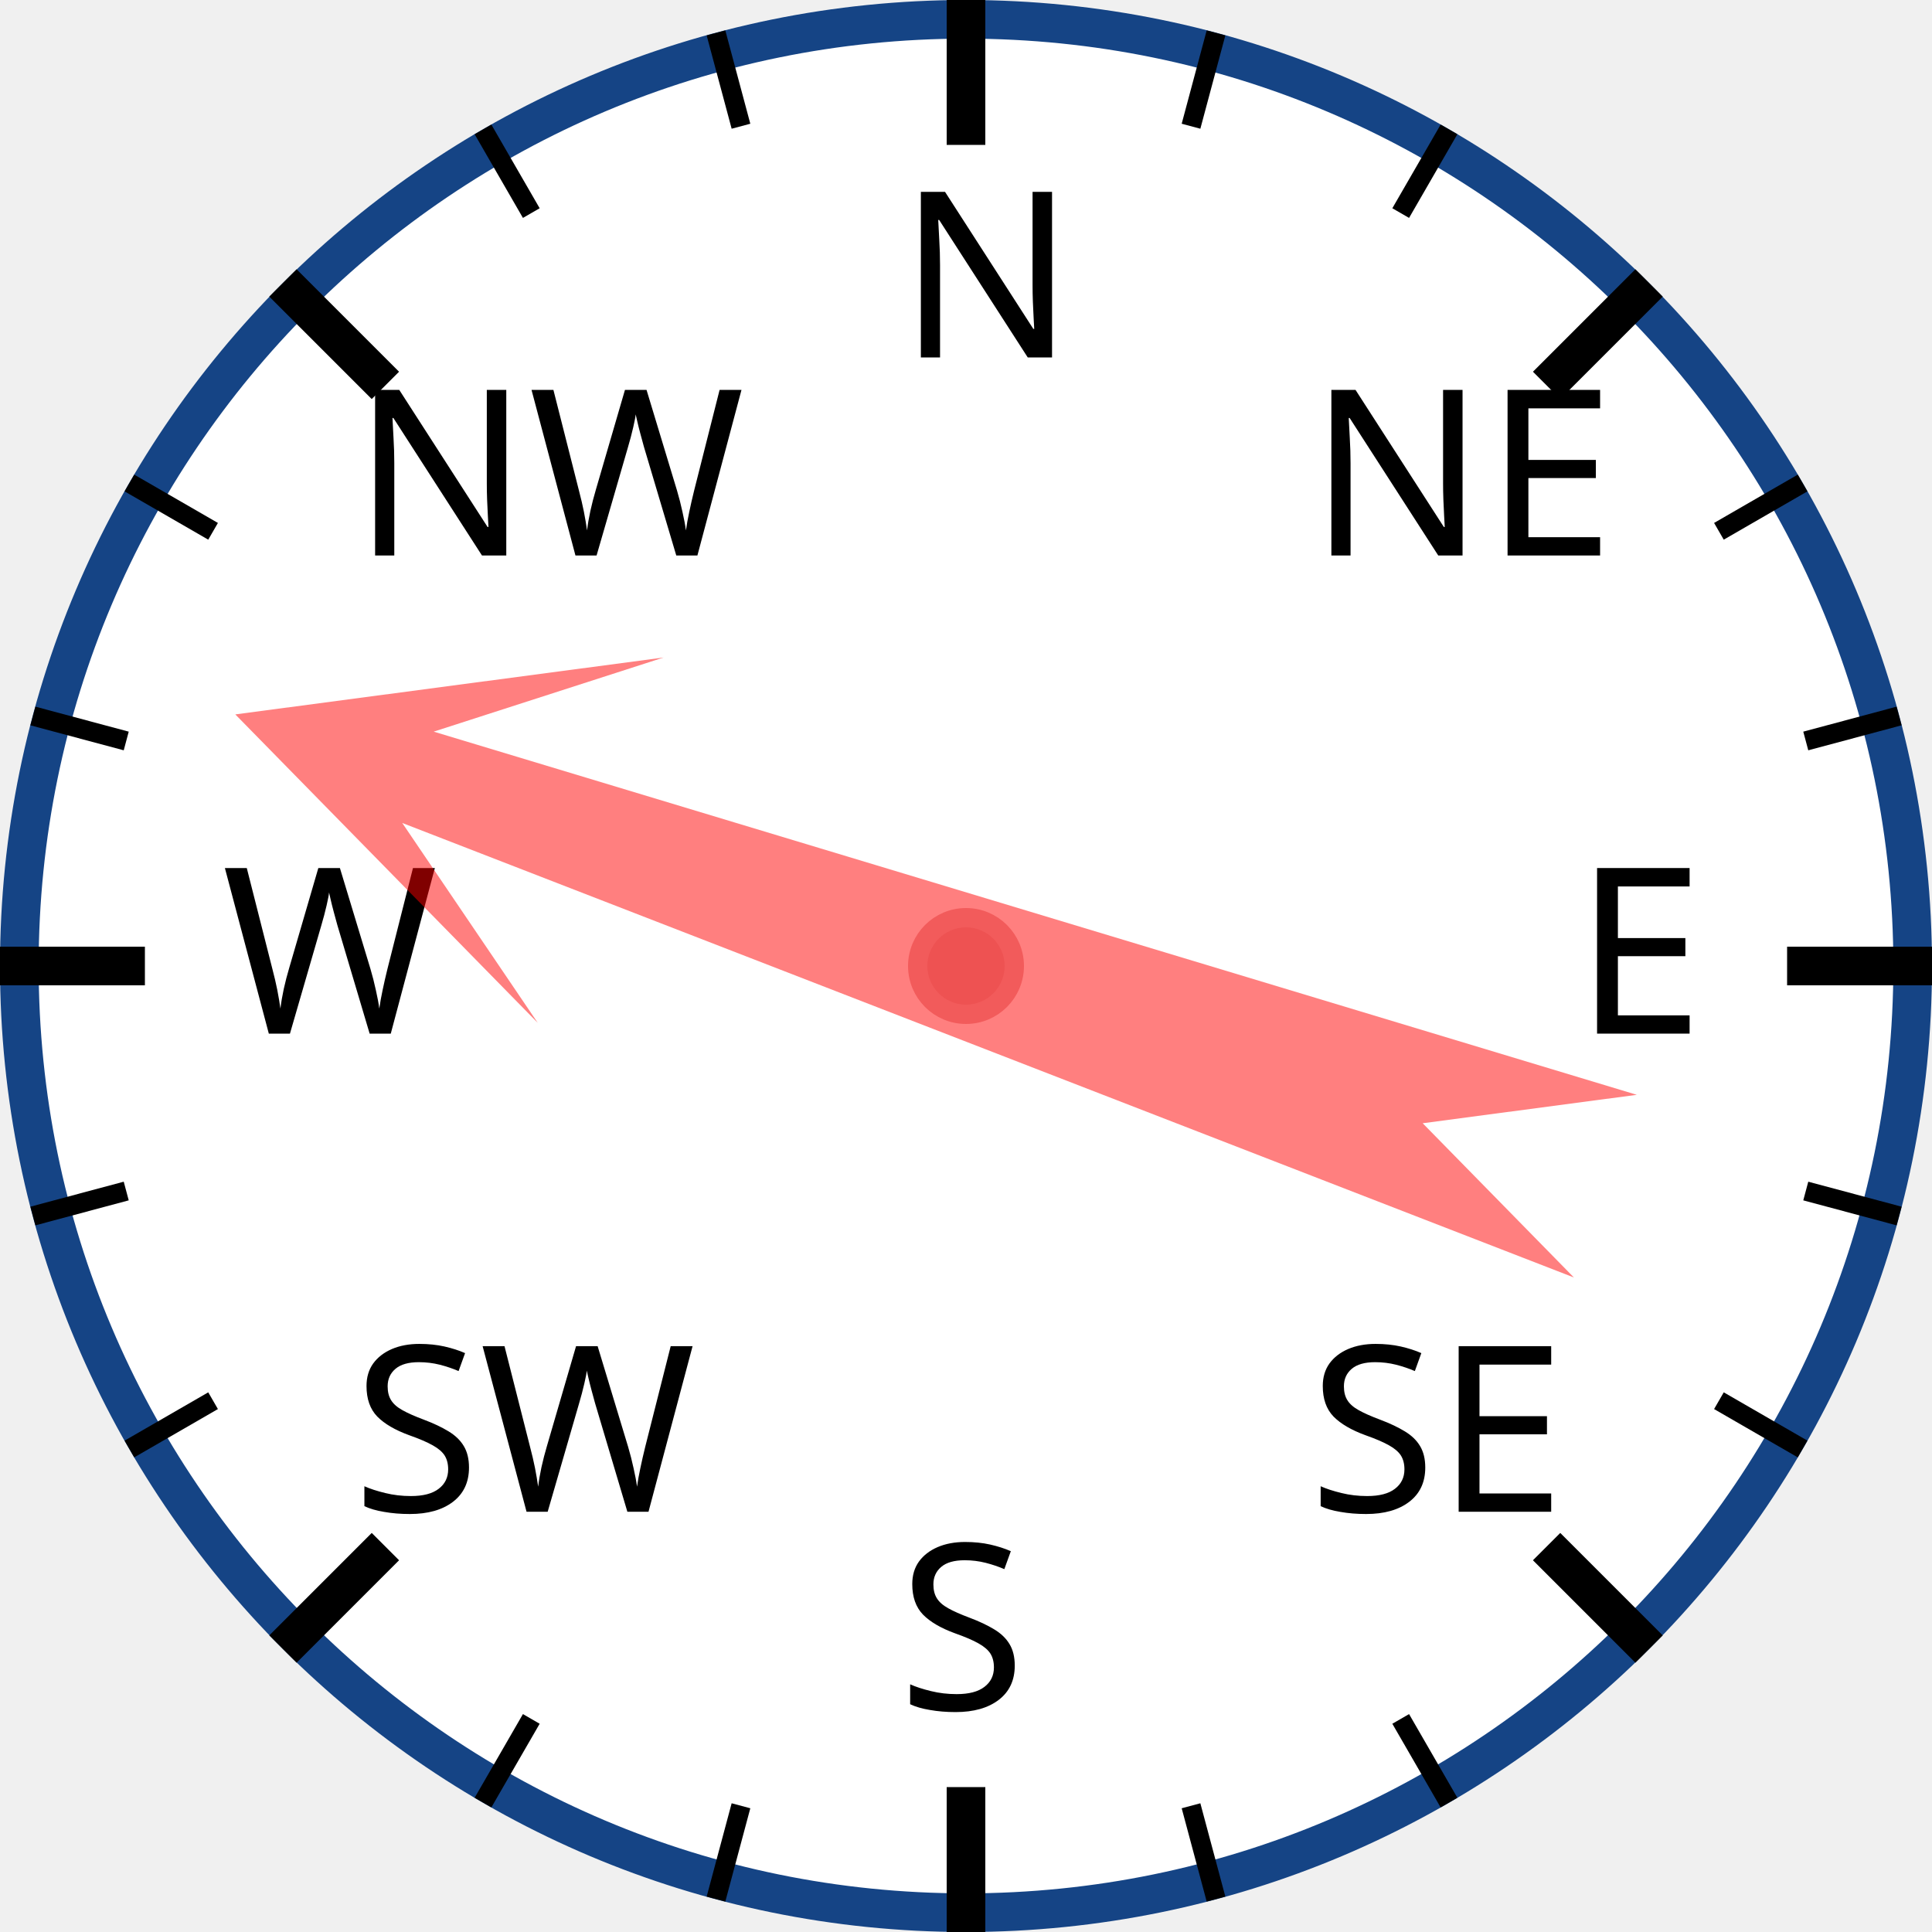
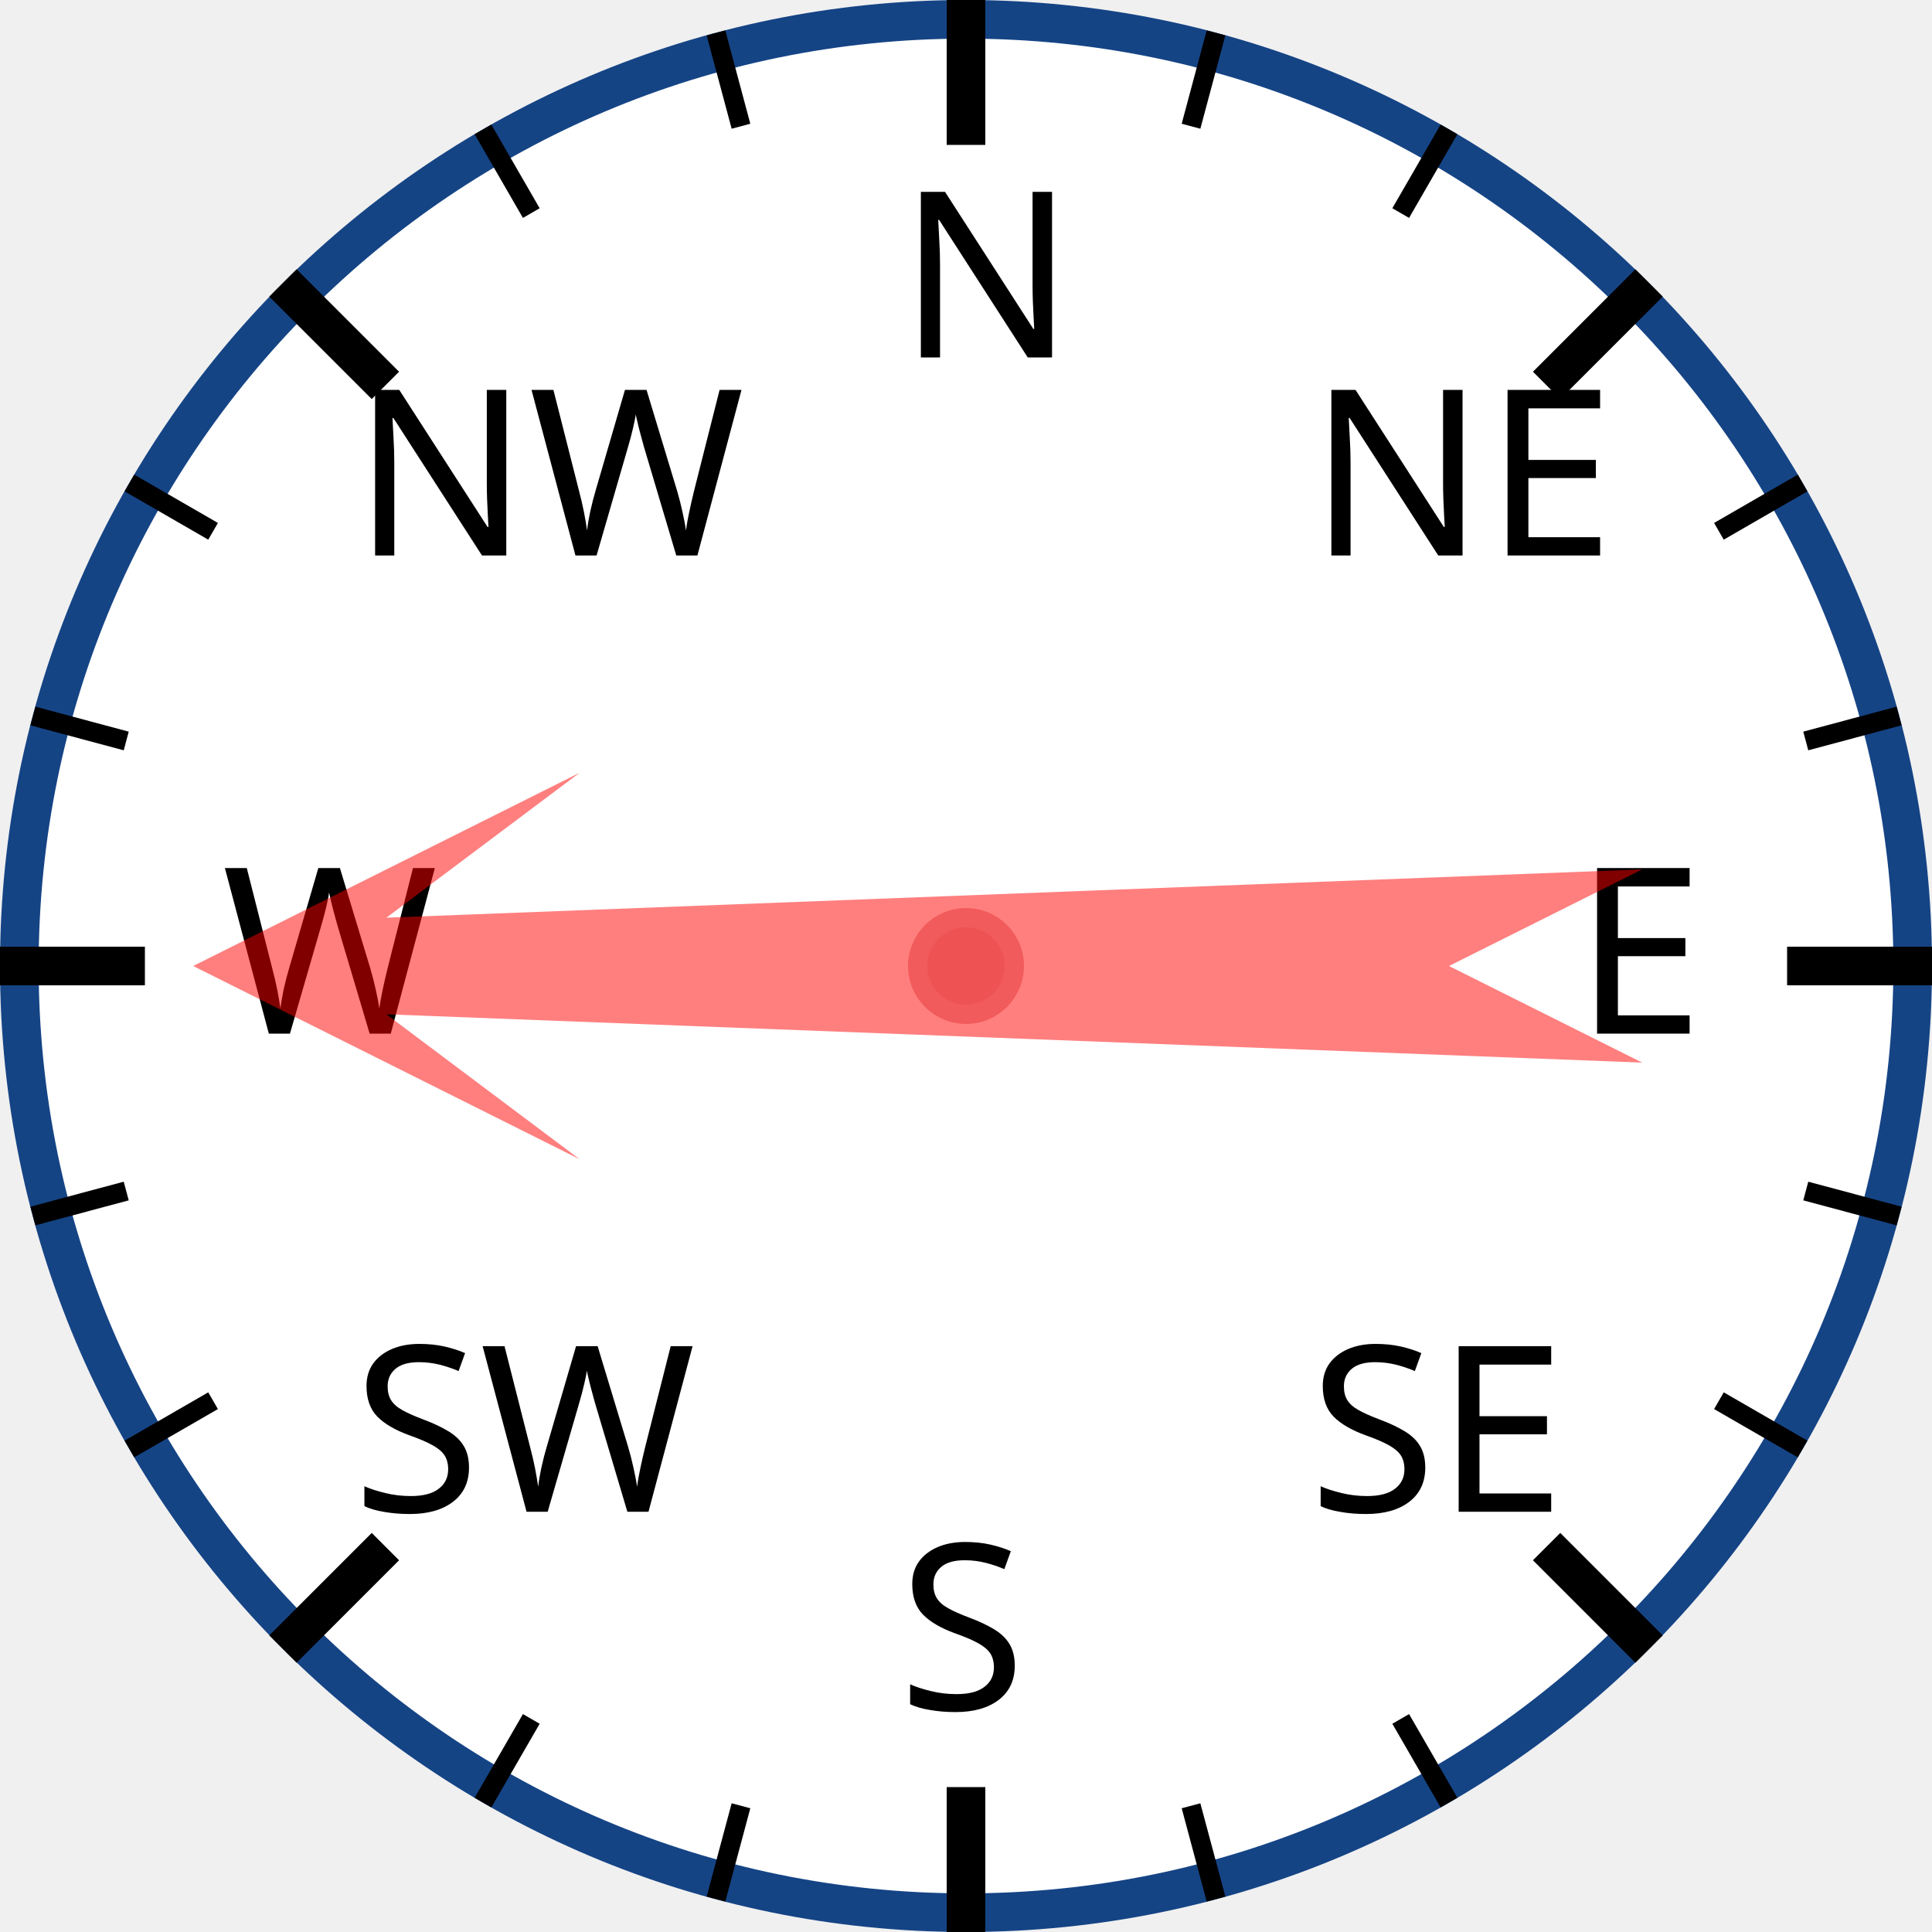
<svg xmlns="http://www.w3.org/2000/svg" width="120px" height="120px" viewBox="0 0 200 200">
  <circle cx="100" cy="100" r="98" style="fill: white; stroke: #154485; stroke-width: 4;" />
  <text x="93.0" y="37.0" style="font-family: sans-serif; font-size: 18pt;">N</text>
  <line x1="100.0" y1="0.0" x2="100.0" y2="15.0" style="stroke: black; stroke-width: 4;" />
  <line x1="74.118" y1="3.407" x2="76.706" y2="13.067" style="stroke: black; stroke-width: 2;" />
  <line x1="50" y1="13.397" x2="55" y2="22.058" style="stroke: black; stroke-width: 2;" />
  <text x="36.503" y="57.503" style="font-family: sans-serif; font-size: 18pt;">NW</text>
  <line x1="29.289" y1="29.289" x2="39.896" y2="39.896" style="stroke: black; stroke-width: 4;" />
  <line x1="13.397" y1="50" x2="22.058" y2="55" style="stroke: black; stroke-width: 2;" />
  <line x1="3.407" y1="74.118" x2="13.067" y2="76.706" style="stroke: black; stroke-width: 2;" />
  <text x="23.0" y="107.0" style="font-family: sans-serif; font-size: 18pt;">W</text>
  <line x1="0.0" y1="100.0" x2="15.0" y2="100.0" style="stroke: black; stroke-width: 4;" />
  <line x1="3.407" y1="125.882" x2="13.067" y2="123.294" style="stroke: black; stroke-width: 2;" />
  <line x1="13.397" y1="150" x2="22.058" y2="145" style="stroke: black; stroke-width: 2;" />
  <text x="36.503" y="156.497" style="font-family: sans-serif; font-size: 18pt;">SW</text>
  <line x1="29.289" y1="170.711" x2="39.896" y2="160.104" style="stroke: black; stroke-width: 4;" />
  <line x1="50" y1="186.603" x2="55" y2="177.942" style="stroke: black; stroke-width: 2;" />
  <line x1="74.118" y1="196.593" x2="76.706" y2="186.933" style="stroke: black; stroke-width: 2;" />
  <text x="93" y="177.0" style="font-family: sans-serif; font-size: 18pt;">S</text>
  <line x1="100" y1="200.0" x2="100" y2="185.0" style="stroke: black; stroke-width: 4;" />
  <line x1="125.882" y1="196.593" x2="123.294" y2="186.933" style="stroke: black; stroke-width: 2;" />
  <line x1="150.0" y1="186.603" x2="145.0" y2="177.942" style="stroke: black; stroke-width: 2;" />
  <text x="135.497" y="156.497" style="font-family: sans-serif; font-size: 18pt;">SE</text>
  <line x1="170.711" y1="170.711" x2="160.104" y2="160.104" style="stroke: black; stroke-width: 4;" />
  <line x1="186.603" y1="150" x2="177.942" y2="145" style="stroke: black; stroke-width: 2;" />
  <line x1="196.593" y1="125.882" x2="186.933" y2="123.294" style="stroke: black; stroke-width: 2;" />
  <text x="163.0" y="107" style="font-family: sans-serif; font-size: 18pt;">E</text>
  <line x1="200.0" y1="100" x2="185.0" y2="100" style="stroke: black; stroke-width: 4;" />
  <line x1="196.593" y1="74.118" x2="186.933" y2="76.706" style="stroke: black; stroke-width: 2;" />
  <line x1="186.603" y1="50" x2="177.942" y2="55" style="stroke: black; stroke-width: 2;" />
  <text x="135.497" y="57.503" style="font-family: sans-serif; font-size: 18pt;">NE</text>
  <line x1="170.711" y1="29.289" x2="160.104" y2="39.896" style="stroke: black; stroke-width: 4;" />
  <line x1="150" y1="13.397" x2="145" y2="22.058" style="stroke: black; stroke-width: 2;" />
  <line x1="125.882" y1="3.407" x2="123.294" y2="13.067" style="stroke: black; stroke-width: 2;" />
-   <polygon points="100 20 120 60 105 40 110 170 100 150 90 170 95 40 80 60" style="fill: red; fill-opacity: 0.5;" transform="rotate(289,100,100)" />
+   <polygon points="100 20 120 60 105 40 110 170 100 150 90 170 95 40 80 60" style="fill: red; fill-opacity: 0.5;" transform="rotate(270,100,100)" />
  <circle cx="100" cy="100" r="5" style="fill: #EE5252; stroke: #F25B5B; stroke-width: 2;" />
</svg>
